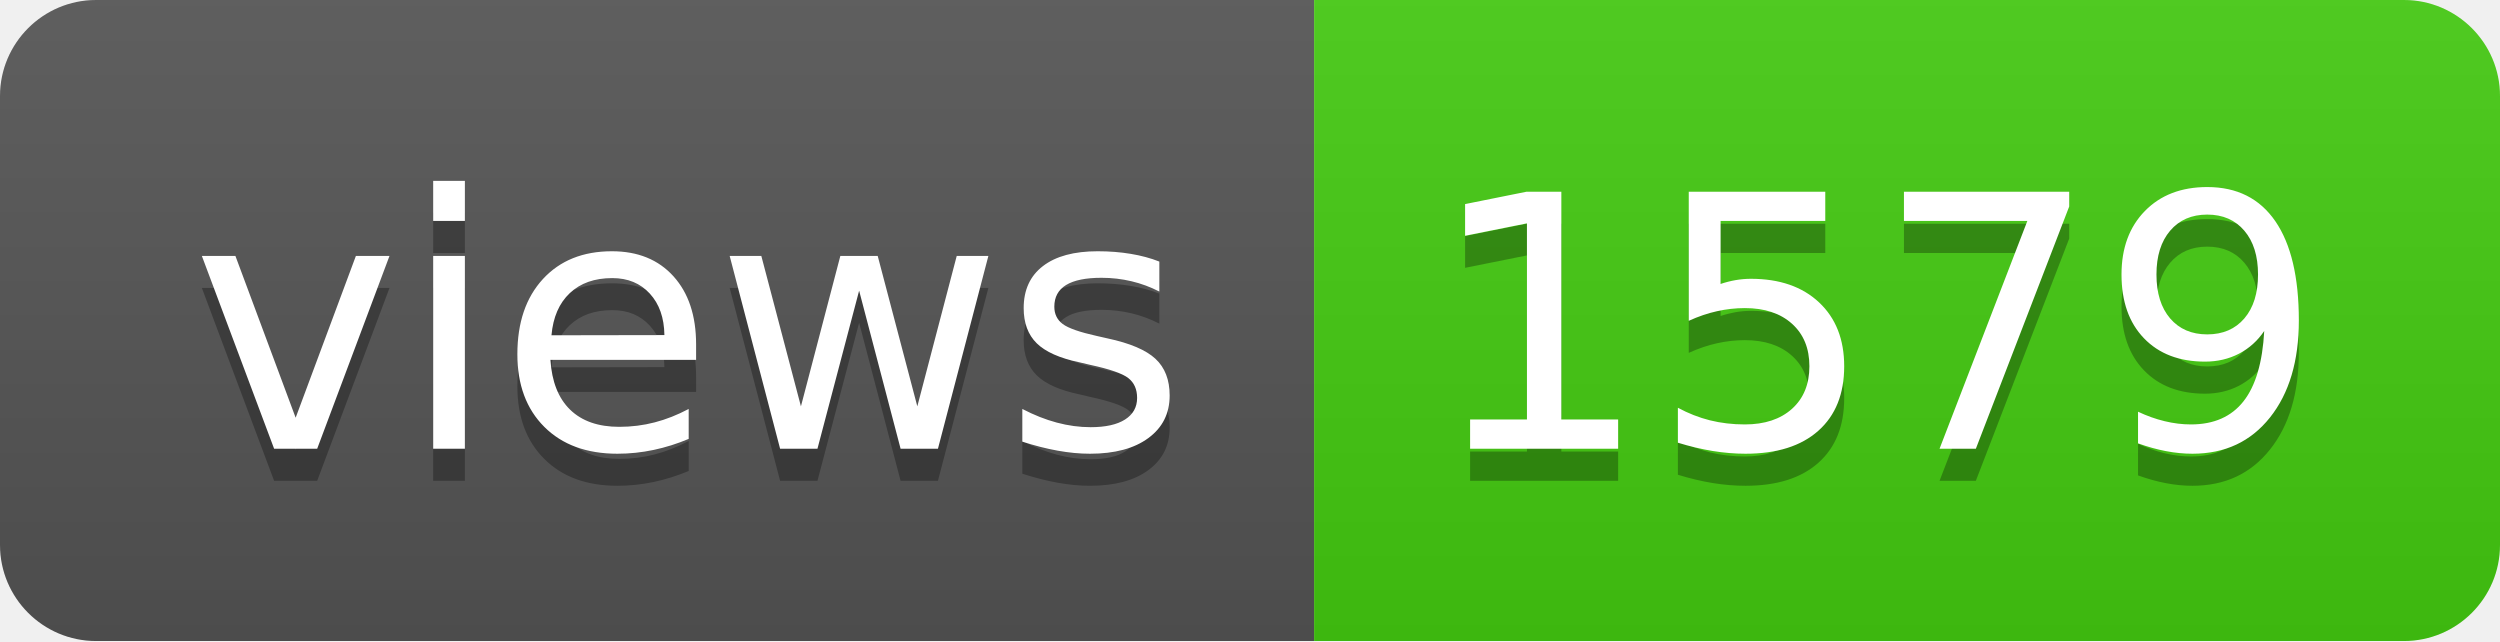
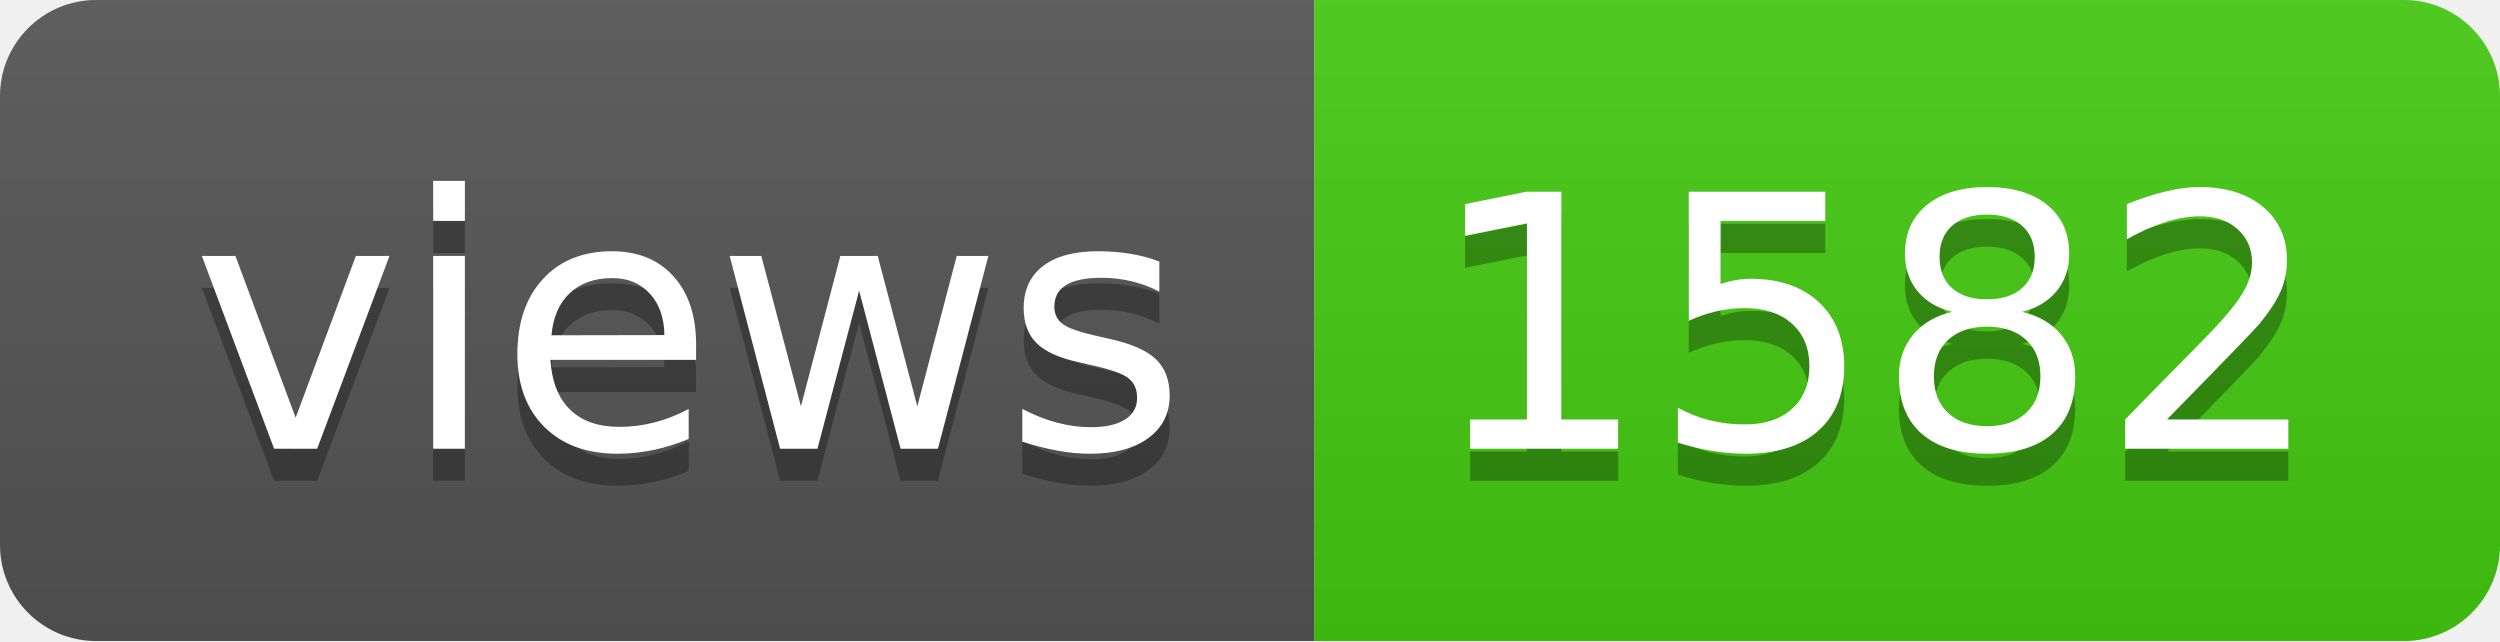
- <svg xmlns="http://www.w3.org/2000/svg" width="78" height="20" role="img" aria-label="views: 1579">
+ <svg xmlns="http://www.w3.org/2000/svg" width="78" height="20" role="img" aria-label="views: 1582">
  <linearGradient id="s" x2="0" y2="100%">
    <stop offset="0" stop-color="#bbb" stop-opacity=".1" />
    <stop offset="1" stop-opacity=".1" />
  </linearGradient>
  <clipPath id="r">
    <rect width="78" height="20" rx="3" fill="#fff" />
  </clipPath>
  <g clip-path="url(#r)">
    <rect width="41" height="20" fill="#555" />
    <rect x="41" width="37" height="20" fill="#4c1" />
    <rect width="78" height="20" fill="url(#s)" />
  </g>
  <g fill="#fff" text-anchor="middle" font-family="Verdana,Geneva,DejaVu Sans,sans-serif" text-rendering="geometricPrecision" font-size="110">
    <text aria-hidden="true" x="215" y="150" fill="#010101" fill-opacity=".3" transform="scale(.1)" textLength="310">views</text>
    <text x="215" y="140" transform="scale(.1)" fill="#fff" textLength="310">views</text>
-     <text aria-hidden="true" x="585" y="150" fill="#010101" fill-opacity=".3" transform="scale(.1)" textLength="270">1579</text>
-     <text x="585" y="140" transform="scale(.1)" fill="#fff" textLength="270">1579</text>
+     <text aria-hidden="true" x="585" y="150" fill="#010101" fill-opacity=".3" transform="scale(.1)" textLength="270">1582</text>
+     <text x="585" y="140" transform="scale(.1)" fill="#fff" textLength="270">1582</text>
  </g>
</svg>
